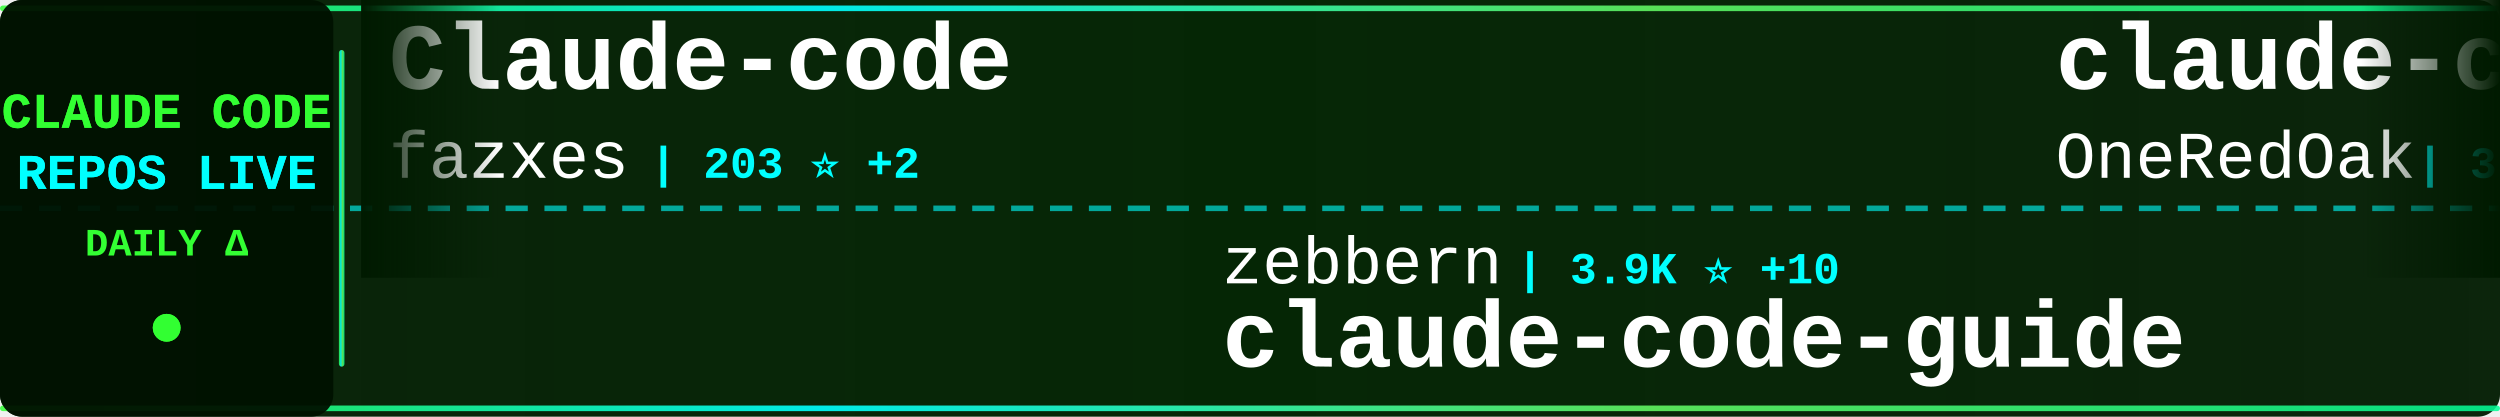
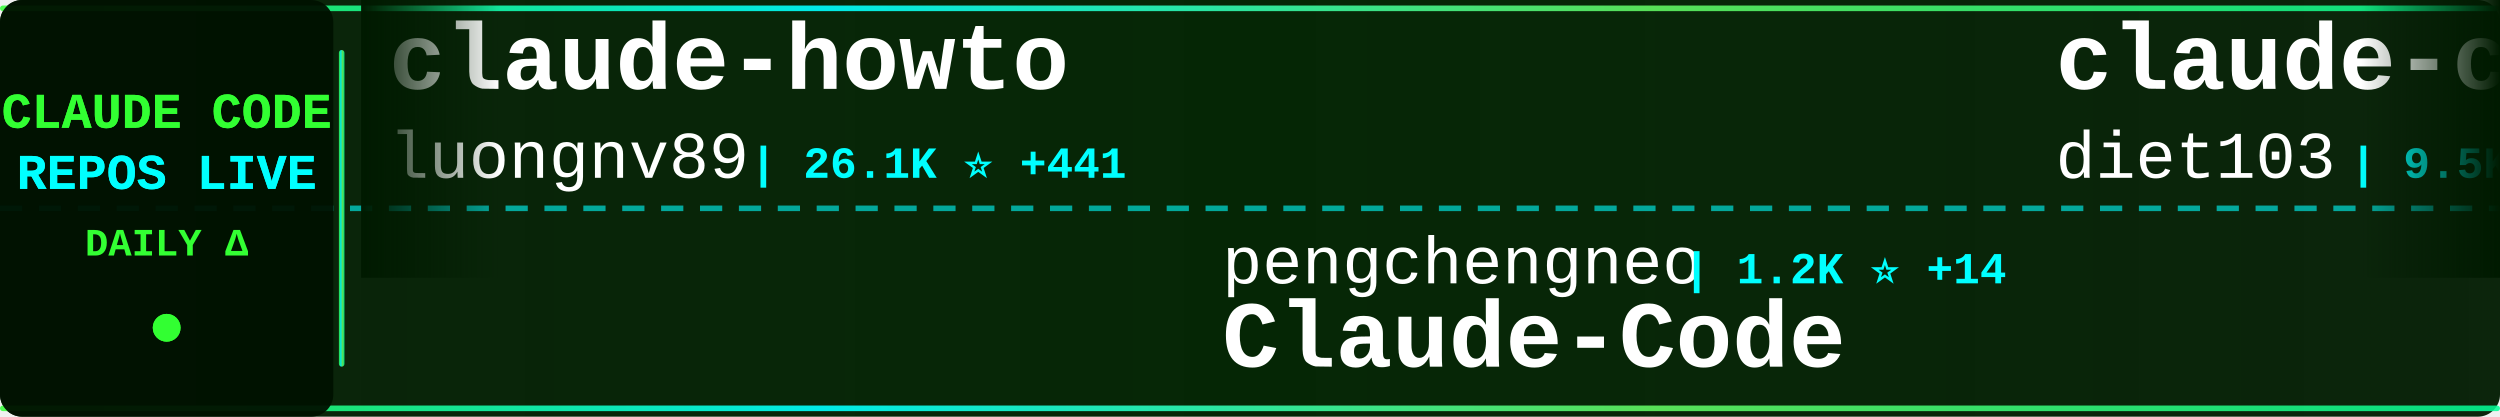
<svg xmlns="http://www.w3.org/2000/svg" width="900" height="150">
  <defs>
    <linearGradient id="tickerBg" x1="0%" y1="0%" x2="100%" y2="0%">
      <stop offset="0%" style="stop-color:#001a00;stop-opacity:0.95" />
      <stop offset="50%" style="stop-color:#002200;stop-opacity:0.98" />
      <stop offset="100%" style="stop-color:#001a00;stop-opacity:0.95" />
    </linearGradient>
    <linearGradient id="borderGrad" x1="0%" y1="0%" x2="100%" y2="0%">
      <stop offset="0%" style="stop-color:#33ff33;stop-opacity:0.85">
        <animate attributeName="stop-opacity" values="0.85;1;0.85" dur="2s" repeatCount="indefinite" />
      </stop>
      <stop offset="33%" style="stop-color:#00ffff;stop-opacity:0.9">
        <animate attributeName="stop-opacity" values="0.9;1;0.9" dur="2.2s" repeatCount="indefinite" />
      </stop>
      <stop offset="66%" style="stop-color:#66ff66;stop-opacity:0.85">
        <animate attributeName="stop-opacity" values="0.85;1;0.85" dur="1.8s" repeatCount="indefinite" />
      </stop>
      <stop offset="100%" style="stop-color:#00ff99;stop-opacity:0.85">
        <animate attributeName="stop-opacity" values="0.85;1;0.85" dur="2s" repeatCount="indefinite" />
      </stop>
    </linearGradient>
    <filter id="textGlow">
      <feGaussianBlur stdDeviation="0.1" result="coloredBlur" />
      <feMerge>
        <feMergeNode in="coloredBlur" />
        <feMergeNode in="SourceGraphic" />
      </feMerge>
    </filter>
    <filter id="metricGlow">
      <feGaussianBlur stdDeviation="0.2" result="coloredBlur" />
      <feMerge>
        <feMergeNode in="coloredBlur" />
        <feMergeNode in="SourceGraphic" />
      </feMerge>
    </filter>
    <linearGradient id="leftFade" x1="0%" y1="0%" x2="100%" y2="0%">
      <stop offset="0%" style="stop-color:#001a00;stop-opacity:1" />
      <stop offset="100%" style="stop-color:#001a00;stop-opacity:0" />
    </linearGradient>
    <linearGradient id="rightFade" x1="0%" y1="0%" x2="100%" y2="0%">
      <stop offset="0%" style="stop-color:#001a00;stop-opacity:0" />
      <stop offset="100%" style="stop-color:#001a00;stop-opacity:1" />
    </linearGradient>
  </defs>
  <rect width="900" height="150" fill="url(#tickerBg)" rx="8" />
  <rect x="0" y="2" width="900" height="2" fill="url(#borderGrad)" rx="1" />
  <rect x="0" y="146" width="900" height="2" fill="url(#borderGrad)" rx="1" />
  <line x1="0" y1="75" x2="900" y2="75" stroke="#00ffff" stroke-width="2" stroke-dasharray="8 6" opacity="0.6" />
  <rect x="0" y="0" width="120" height="150" fill="#001100" opacity="0.95" rx="8" />
  <text x="60" y="46" font-family="'Courier New', monospace" font-size="18" font-weight="bold" fill="#33ff33" text-anchor="middle" filter="url(#textGlow)">
    CLAUDE CODE
  </text>
  <text x="60" y="68" font-family="'Courier New', monospace" font-size="18" font-weight="bold" fill="#00ffff" text-anchor="middle" filter="url(#textGlow)">
    REPOS LIVE
  </text>
  <text x="60" y="92" font-family="'Courier New', monospace" font-size="14" font-weight="bold" fill="#33ff33" text-anchor="middle">
    DAILY Δ
  </text>
  <circle cx="60" cy="118" r="5" fill="#33ff33" filter="url(#metricGlow)">
    <animate attributeName="r" values="4;6;4" dur="1.5s" repeatCount="indefinite" />
    <animate attributeName="opacity" values="0.6;1;0.6" dur="1.5s" repeatCount="indefinite" />
  </circle>
  <rect x="122" y="18" width="2" height="114" fill="url(#borderGrad)" rx="1" />
  <clipPath id="tickerClip">
    <rect x="130" y="0" width="770" height="150" />
  </clipPath>
  <g clip-path="url(#tickerClip)">
    <g id="tickerItems">
      <animateTransform attributeName="transform" attributeType="XML" type="translate" from="0 0" to="-3000 0" dur="54s" repeatCount="indefinite" />
      <g transform="translate(0, 0)">
-         <text x="140" y="32" font-family="'Courier New', monospace" font-size="34" font-weight="bold" fill="#ffffff">Claude-code</text>
-         <text x="140" y="64" font-family="'Courier New', monospace" font-size="24" font-weight="normal" fill="#ffffff" opacity="1.0">fazxes</text>
-         <text x="234" y="64" font-family="'Courier New', monospace" font-size="16" font-weight="bold" fill="#00ffff"> | 203 ⭐ +2</text>
+         <text x="140" y="32" font-family="'Courier New', monospace" font-size="34" font-weight="bold" fill="#ffffff">claude-howto</text>
+         <text x="140" y="64" font-family="'Courier New', monospace" font-size="24" font-weight="normal" fill="#ffffff" opacity="1.0">luongnv89</text>
+         <text x="270" y="64" font-family="'Courier New', monospace" font-size="16" font-weight="bold" fill="#00ffff"> | 26.1K ⭐ +441</text>
      </g>
      <g transform="translate(300, 0)">
-         <text x="140" y="102" font-family="'Courier New', monospace" font-size="24" font-weight="normal" fill="#ffffff" opacity="1.0">zebbern</text>
-         <text x="246" y="102" font-family="'Courier New', monospace" font-size="16" font-weight="bold" fill="#00ffff"> | 3.9K ⭐ +10</text>
-         <text x="140" y="132" font-family="'Courier New', monospace" font-size="34" font-weight="bold" fill="#ffffff">claude-code-guide</text>
+         <text x="140" y="102" font-family="'Courier New', monospace" font-size="24" font-weight="normal" fill="#ffffff" opacity="1.0">pengchengneo</text>
+         <text x="306" y="102" font-family="'Courier New', monospace" font-size="16" font-weight="bold" fill="#00ffff"> | 1.2K ⭐ +14</text>
+         <text x="140" y="132" font-family="'Courier New', monospace" font-size="34" font-weight="bold" fill="#ffffff">Claude-Code</text>
      </g>
      <g transform="translate(600, 0)">
+         <text x="140" y="32" font-family="'Courier New', monospace" font-size="34" font-weight="bold" fill="#ffffff">claude-code-infrastructu...</text>
+         <text x="140" y="64" font-family="'Courier New', monospace" font-size="24" font-weight="normal" fill="#ffffff" opacity="1.0">diet103</text>
+         <text x="246" y="64" font-family="'Courier New', monospace" font-size="16" font-weight="bold" fill="#00ffff"> | 9.5K ⭐ +7</text>
+       </g>
+       <g transform="translate(900, 0)">
+         <text x="140" y="102" font-family="'Courier New', monospace" font-size="24" font-weight="normal" fill="#ffffff" opacity="1.0">mehmoodosman</text>
+         <text x="306" y="102" font-family="'Courier New', monospace" font-size="16" font-weight="bold" fill="#00ffff"> | 164 ⭐</text>
+         <text x="140" y="132" font-family="'Courier New', monospace" font-size="34" font-weight="bold" fill="#ffffff">claude-code</text>
+       </g>
+       <g transform="translate(1200, 0)">
        <text x="140" y="32" font-family="'Courier New', monospace" font-size="34" font-weight="bold" fill="#ffffff">claude-code-workflows</text>
        <text x="140" y="64" font-family="'Courier New', monospace" font-size="24" font-weight="normal" fill="#ffffff" opacity="1.0">OneRedOak</text>
        <text x="270" y="64" font-family="'Courier New', monospace" font-size="16" font-weight="bold" fill="#00ffff"> | 3.8K ⭐ +2</text>
      </g>
-       <g transform="translate(900, 0)">
-         <text x="140" y="102" font-family="'Courier New', monospace" font-size="24" font-weight="normal" fill="#ffffff" opacity="1.0">rohitg00</text>
-         <text x="258" y="102" font-family="'Courier New', monospace" font-size="16" font-weight="bold" fill="#00ffff"> | 1.2K ⭐ +23</text>
-         <text x="140" y="132" font-family="'Courier New', monospace" font-size="34" font-weight="bold" fill="#ffffff">awesome-claude-code-tool...</text>
-       </g>
-       <g transform="translate(1200, 0)">
-         <text x="140" y="32" font-family="'Courier New', monospace" font-size="34" font-weight="bold" fill="#ffffff">claude-code-hooks-master...</text>
-         <text x="140" y="64" font-family="'Courier New', monospace" font-size="24" font-weight="normal" fill="#ffffff" opacity="1.0">disler</text>
-         <text x="234" y="64" font-family="'Courier New', monospace" font-size="16" font-weight="bold" fill="#00ffff"> | 3.5K ⭐ +4</text>
-       </g>
      <g transform="translate(1500, 0)">
-         <text x="140" y="102" font-family="'Courier New', monospace" font-size="24" font-weight="normal" fill="#ffffff" opacity="1.0">lorryjovens-hub</text>
-         <text x="342" y="102" font-family="'Courier New', monospace" font-size="16" font-weight="bold" fill="#00ffff"> | 1.3K ⭐ +15</text>
-         <text x="140" y="132" font-family="'Courier New', monospace" font-size="34" font-weight="bold" fill="#ffffff">claude-code-rust</text>
+         <text x="140" y="102" font-family="'Courier New', monospace" font-size="24" font-weight="normal" fill="#ffffff" opacity="1.0">liuup</text>
+         <text x="222" y="102" font-family="'Courier New', monospace" font-size="16" font-weight="bold" fill="#00ffff"> | 1.5K ⭐ +70</text>
+         <text x="140" y="132" font-family="'Courier New', monospace" font-size="34" font-weight="bold" fill="#ffffff">claude-code-analysis</text>
      </g>
      <g transform="translate(1800, 0)">
+         <text x="140" y="32" font-family="'Courier New', monospace" font-size="34" font-weight="bold" fill="#ffffff">Claude-Code-Game-Studios</text>
+         <text x="140" y="64" font-family="'Courier New', monospace" font-size="24" font-weight="normal" fill="#ffffff" opacity="1.0">Donchitos</text>
+         <text x="270" y="64" font-family="'Courier New', monospace" font-size="16" font-weight="bold" fill="#00ffff"> | 9.0K ⭐ +282</text>
+       </g>
+       <g transform="translate(2100, 0)">
+         <text x="140" y="102" font-family="'Courier New', monospace" font-size="24" font-weight="normal" fill="#ffffff" opacity="1.0">sugyan</text>
+         <text x="234" y="102" font-family="'Courier New', monospace" font-size="16" font-weight="bold" fill="#00ffff"> | 1.0K ⭐ +2</text>
+         <text x="140" y="132" font-family="'Courier New', monospace" font-size="34" font-weight="bold" fill="#ffffff">claude-code-webui</text>
+       </g>
+       <g transform="translate(2400, 0)">
        <text x="140" y="32" font-family="'Courier New', monospace" font-size="34" font-weight="bold" fill="#ffffff">claude-code-showcase</text>
        <text x="140" y="64" font-family="'Courier New', monospace" font-size="24" font-weight="normal" fill="#ffffff" opacity="1.0">ChrisWiles</text>
-         <text x="282" y="64" font-family="'Courier New', monospace" font-size="16" font-weight="bold" fill="#00ffff"> | 5.8K ⭐ +6</text>
-       </g>
-       <g transform="translate(2100, 0)">
-         <text x="140" y="102" font-family="'Courier New', monospace" font-size="24" font-weight="normal" fill="#ffffff" opacity="1.0">Piebald-AI</text>
-         <text x="282" y="102" font-family="'Courier New', monospace" font-size="16" font-weight="bold" fill="#00ffff"> | 8.7K ⭐ +52</text>
-         <text x="140" y="132" font-family="'Courier New', monospace" font-size="34" font-weight="bold" fill="#ffffff">claude-code-system-promp...</text>
-       </g>
-       <g transform="translate(2400, 0)">
-         <text x="140" y="32" font-family="'Courier New', monospace" font-size="34" font-weight="bold" fill="#ffffff">claude-code-spec-workflo...</text>
-         <text x="140" y="64" font-family="'Courier New', monospace" font-size="24" font-weight="normal" fill="#ffffff" opacity="1.0">Pimzino</text>
-         <text x="246" y="64" font-family="'Courier New', monospace" font-size="16" font-weight="bold" fill="#00ffff"> | 3.6K ⭐ +2</text>
+         <text x="282" y="64" font-family="'Courier New', monospace" font-size="16" font-weight="bold" fill="#00ffff"> | 5.8K ⭐ +4</text>
      </g>
      <g transform="translate(2700, 0)">
-         <text x="140" y="102" font-family="'Courier New', monospace" font-size="24" font-weight="normal" fill="#ffffff" opacity="1.0">claude-code-best</text>
-         <text x="354" y="102" font-family="'Courier New', monospace" font-size="16" font-weight="bold" fill="#00ffff"> | 15.7K ⭐ +156</text>
-         <text x="140" y="132" font-family="'Courier New', monospace" font-size="34" font-weight="bold" fill="#ffffff">claude-code</text>
+         <text x="140" y="102" font-family="'Courier New', monospace" font-size="24" font-weight="normal" fill="#ffffff" opacity="1.0">guanshan</text>
+         <text x="258" y="102" font-family="'Courier New', monospace" font-size="16" font-weight="bold" fill="#00ffff"> | 55 ⭐ +1</text>
+         <text x="140" y="132" font-family="'Courier New', monospace" font-size="34" font-weight="bold" fill="#ffffff">ClaudeCode</text>
      </g>
      <g transform="translate(3000, 0)">
-         <text x="140" y="32" font-family="'Courier New', monospace" font-size="34" font-weight="bold" fill="#ffffff">Claude-code</text>
-         <text x="140" y="64" font-family="'Courier New', monospace" font-size="24" font-weight="normal" fill="#ffffff" opacity="1.0">fazxes</text>
-         <text x="234" y="64" font-family="'Courier New', monospace" font-size="16" font-weight="bold" fill="#00ffff"> | 203 ⭐ +2</text>
+         <text x="140" y="32" font-family="'Courier New', monospace" font-size="34" font-weight="bold" fill="#ffffff">claude-howto</text>
+         <text x="140" y="64" font-family="'Courier New', monospace" font-size="24" font-weight="normal" fill="#ffffff" opacity="1.0">luongnv89</text>
+         <text x="270" y="64" font-family="'Courier New', monospace" font-size="16" font-weight="bold" fill="#00ffff"> | 26.1K ⭐ +441</text>
      </g>
      <g transform="translate(3300, 0)">
-         <text x="140" y="102" font-family="'Courier New', monospace" font-size="24" font-weight="normal" fill="#ffffff" opacity="1.0">zebbern</text>
-         <text x="246" y="102" font-family="'Courier New', monospace" font-size="16" font-weight="bold" fill="#00ffff"> | 3.9K ⭐ +10</text>
-         <text x="140" y="132" font-family="'Courier New', monospace" font-size="34" font-weight="bold" fill="#ffffff">claude-code-guide</text>
+         <text x="140" y="102" font-family="'Courier New', monospace" font-size="24" font-weight="normal" fill="#ffffff" opacity="1.0">pengchengneo</text>
+         <text x="306" y="102" font-family="'Courier New', monospace" font-size="16" font-weight="bold" fill="#00ffff"> | 1.2K ⭐ +14</text>
+         <text x="140" y="132" font-family="'Courier New', monospace" font-size="34" font-weight="bold" fill="#ffffff">Claude-Code</text>
      </g>
      <g transform="translate(3600, 0)">
-         <text x="140" y="32" font-family="'Courier New', monospace" font-size="34" font-weight="bold" fill="#ffffff">claude-code-workflows</text>
-         <text x="140" y="64" font-family="'Courier New', monospace" font-size="24" font-weight="normal" fill="#ffffff" opacity="1.0">OneRedOak</text>
-         <text x="270" y="64" font-family="'Courier New', monospace" font-size="16" font-weight="bold" fill="#00ffff"> | 3.8K ⭐ +2</text>
+         <text x="140" y="32" font-family="'Courier New', monospace" font-size="34" font-weight="bold" fill="#ffffff">claude-code-infrastructu...</text>
+         <text x="140" y="64" font-family="'Courier New', monospace" font-size="24" font-weight="normal" fill="#ffffff" opacity="1.0">diet103</text>
+         <text x="246" y="64" font-family="'Courier New', monospace" font-size="16" font-weight="bold" fill="#00ffff"> | 9.5K ⭐ +7</text>
      </g>
      <g transform="translate(3900, 0)">
-         <text x="140" y="102" font-family="'Courier New', monospace" font-size="24" font-weight="normal" fill="#ffffff" opacity="1.0">rohitg00</text>
-         <text x="258" y="102" font-family="'Courier New', monospace" font-size="16" font-weight="bold" fill="#00ffff"> | 1.2K ⭐ +23</text>
-         <text x="140" y="132" font-family="'Courier New', monospace" font-size="34" font-weight="bold" fill="#ffffff">awesome-claude-code-tool...</text>
+         <text x="140" y="102" font-family="'Courier New', monospace" font-size="24" font-weight="normal" fill="#ffffff" opacity="1.0">mehmoodosman</text>
+         <text x="306" y="102" font-family="'Courier New', monospace" font-size="16" font-weight="bold" fill="#00ffff"> | 164 ⭐</text>
+         <text x="140" y="132" font-family="'Courier New', monospace" font-size="34" font-weight="bold" fill="#ffffff">claude-code</text>
      </g>
    </g>
  </g>
  <rect x="130" y="0" width="50" height="100" fill="url(#leftFade)" />
  <rect x="850" y="0" width="50" height="100" fill="url(#rightFade)" />
</svg>
